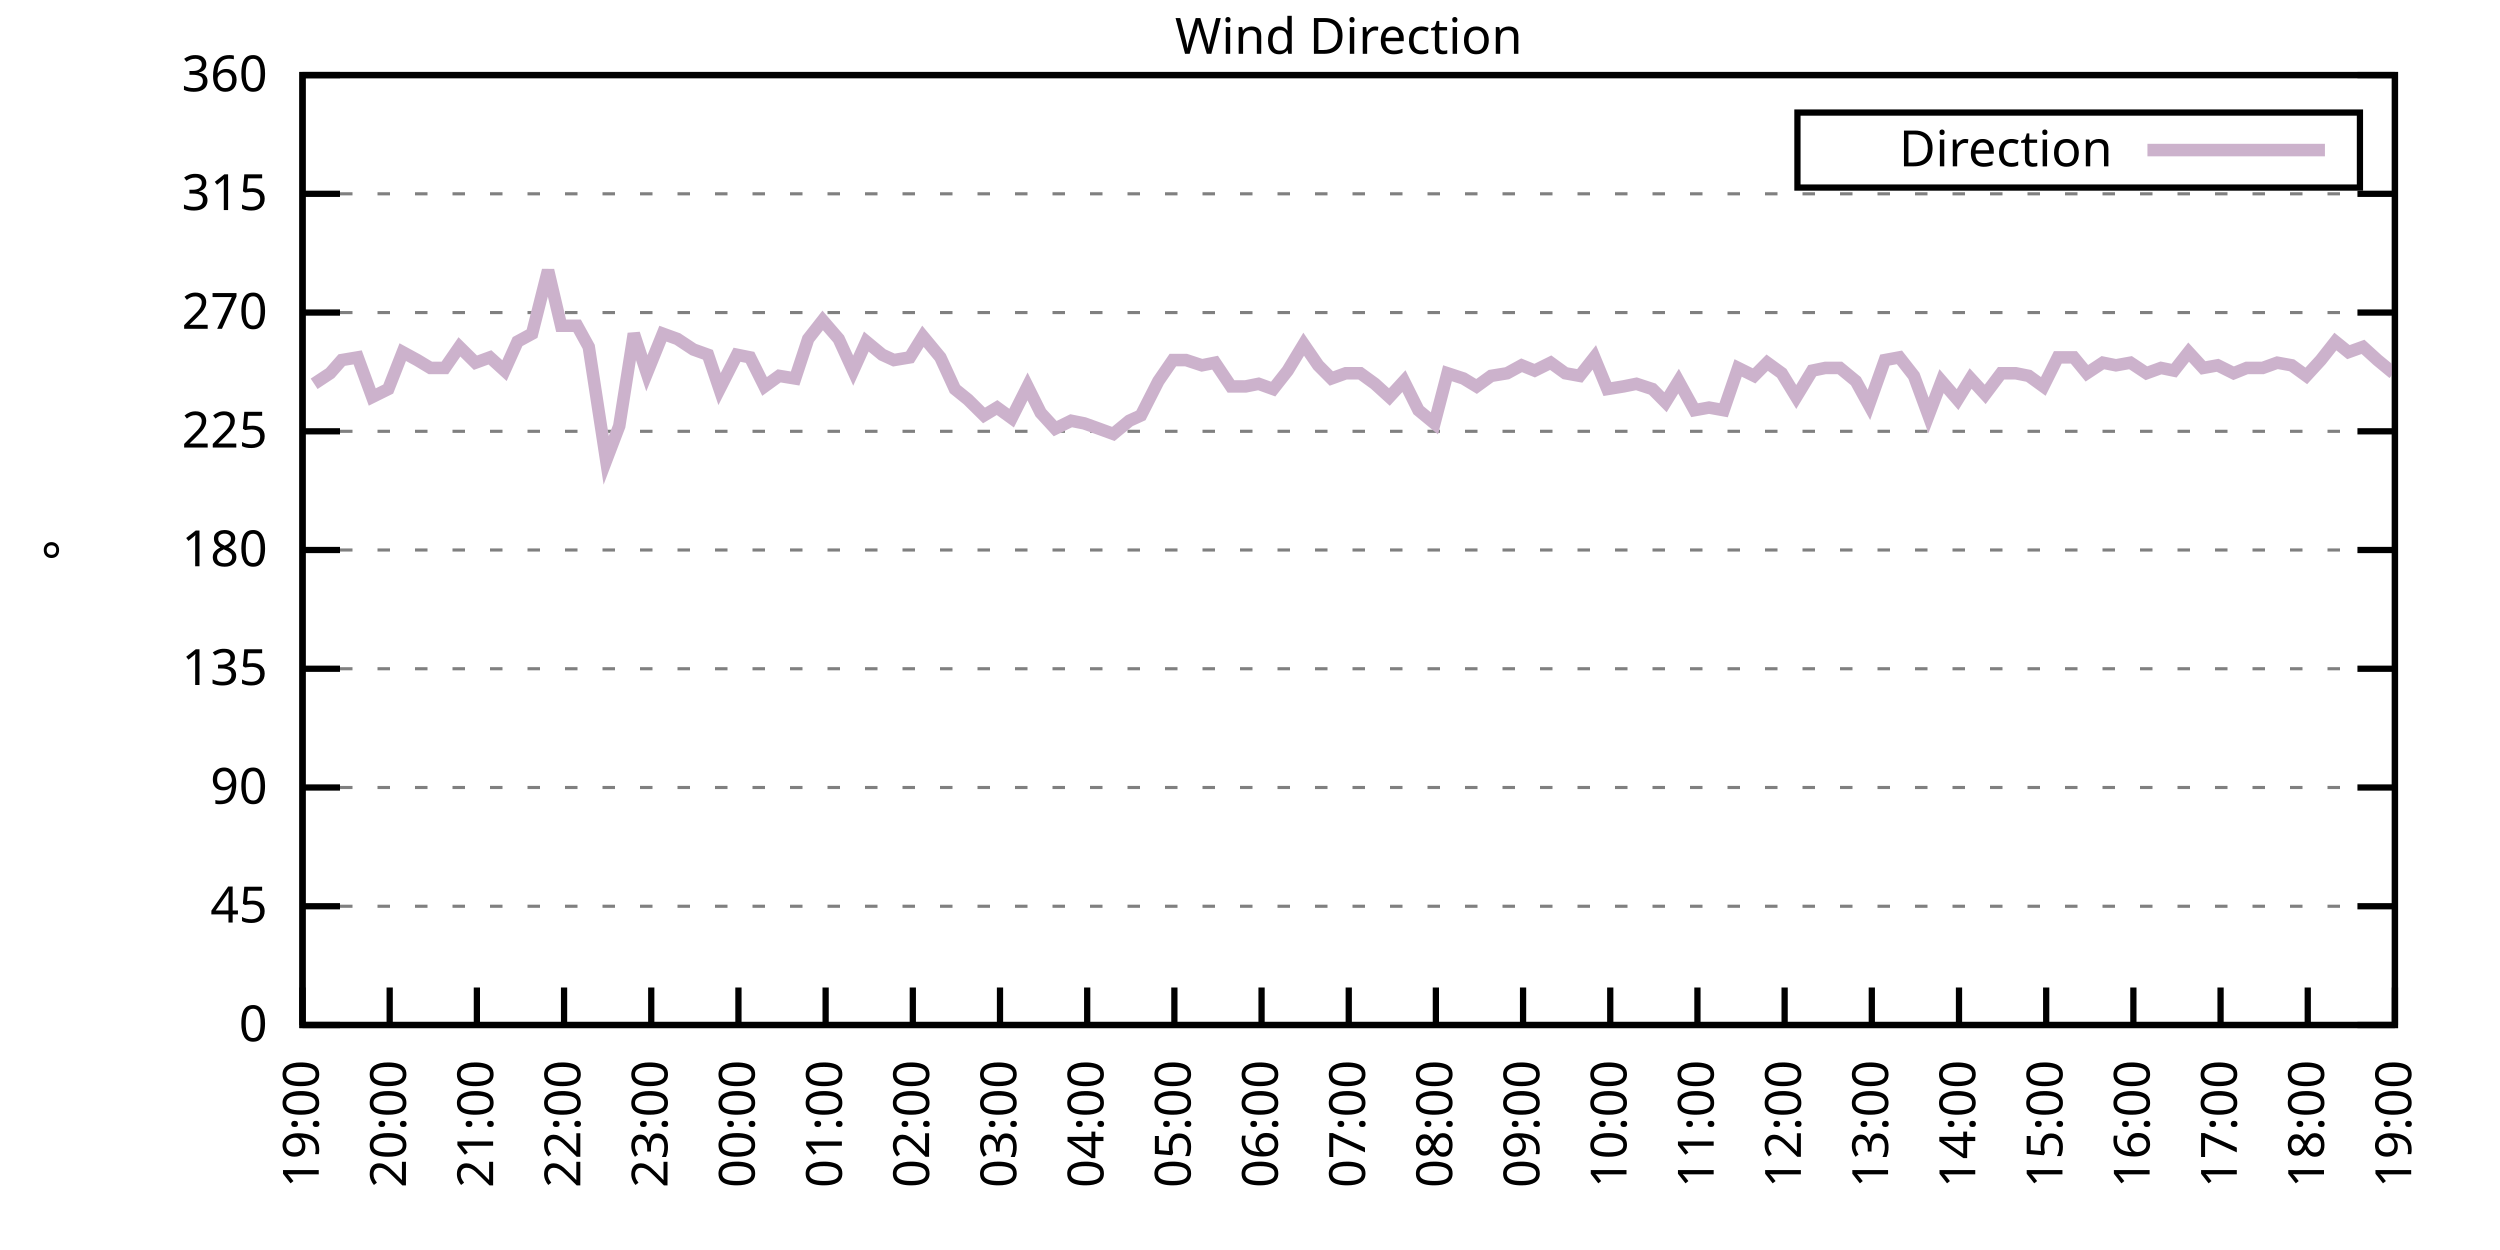
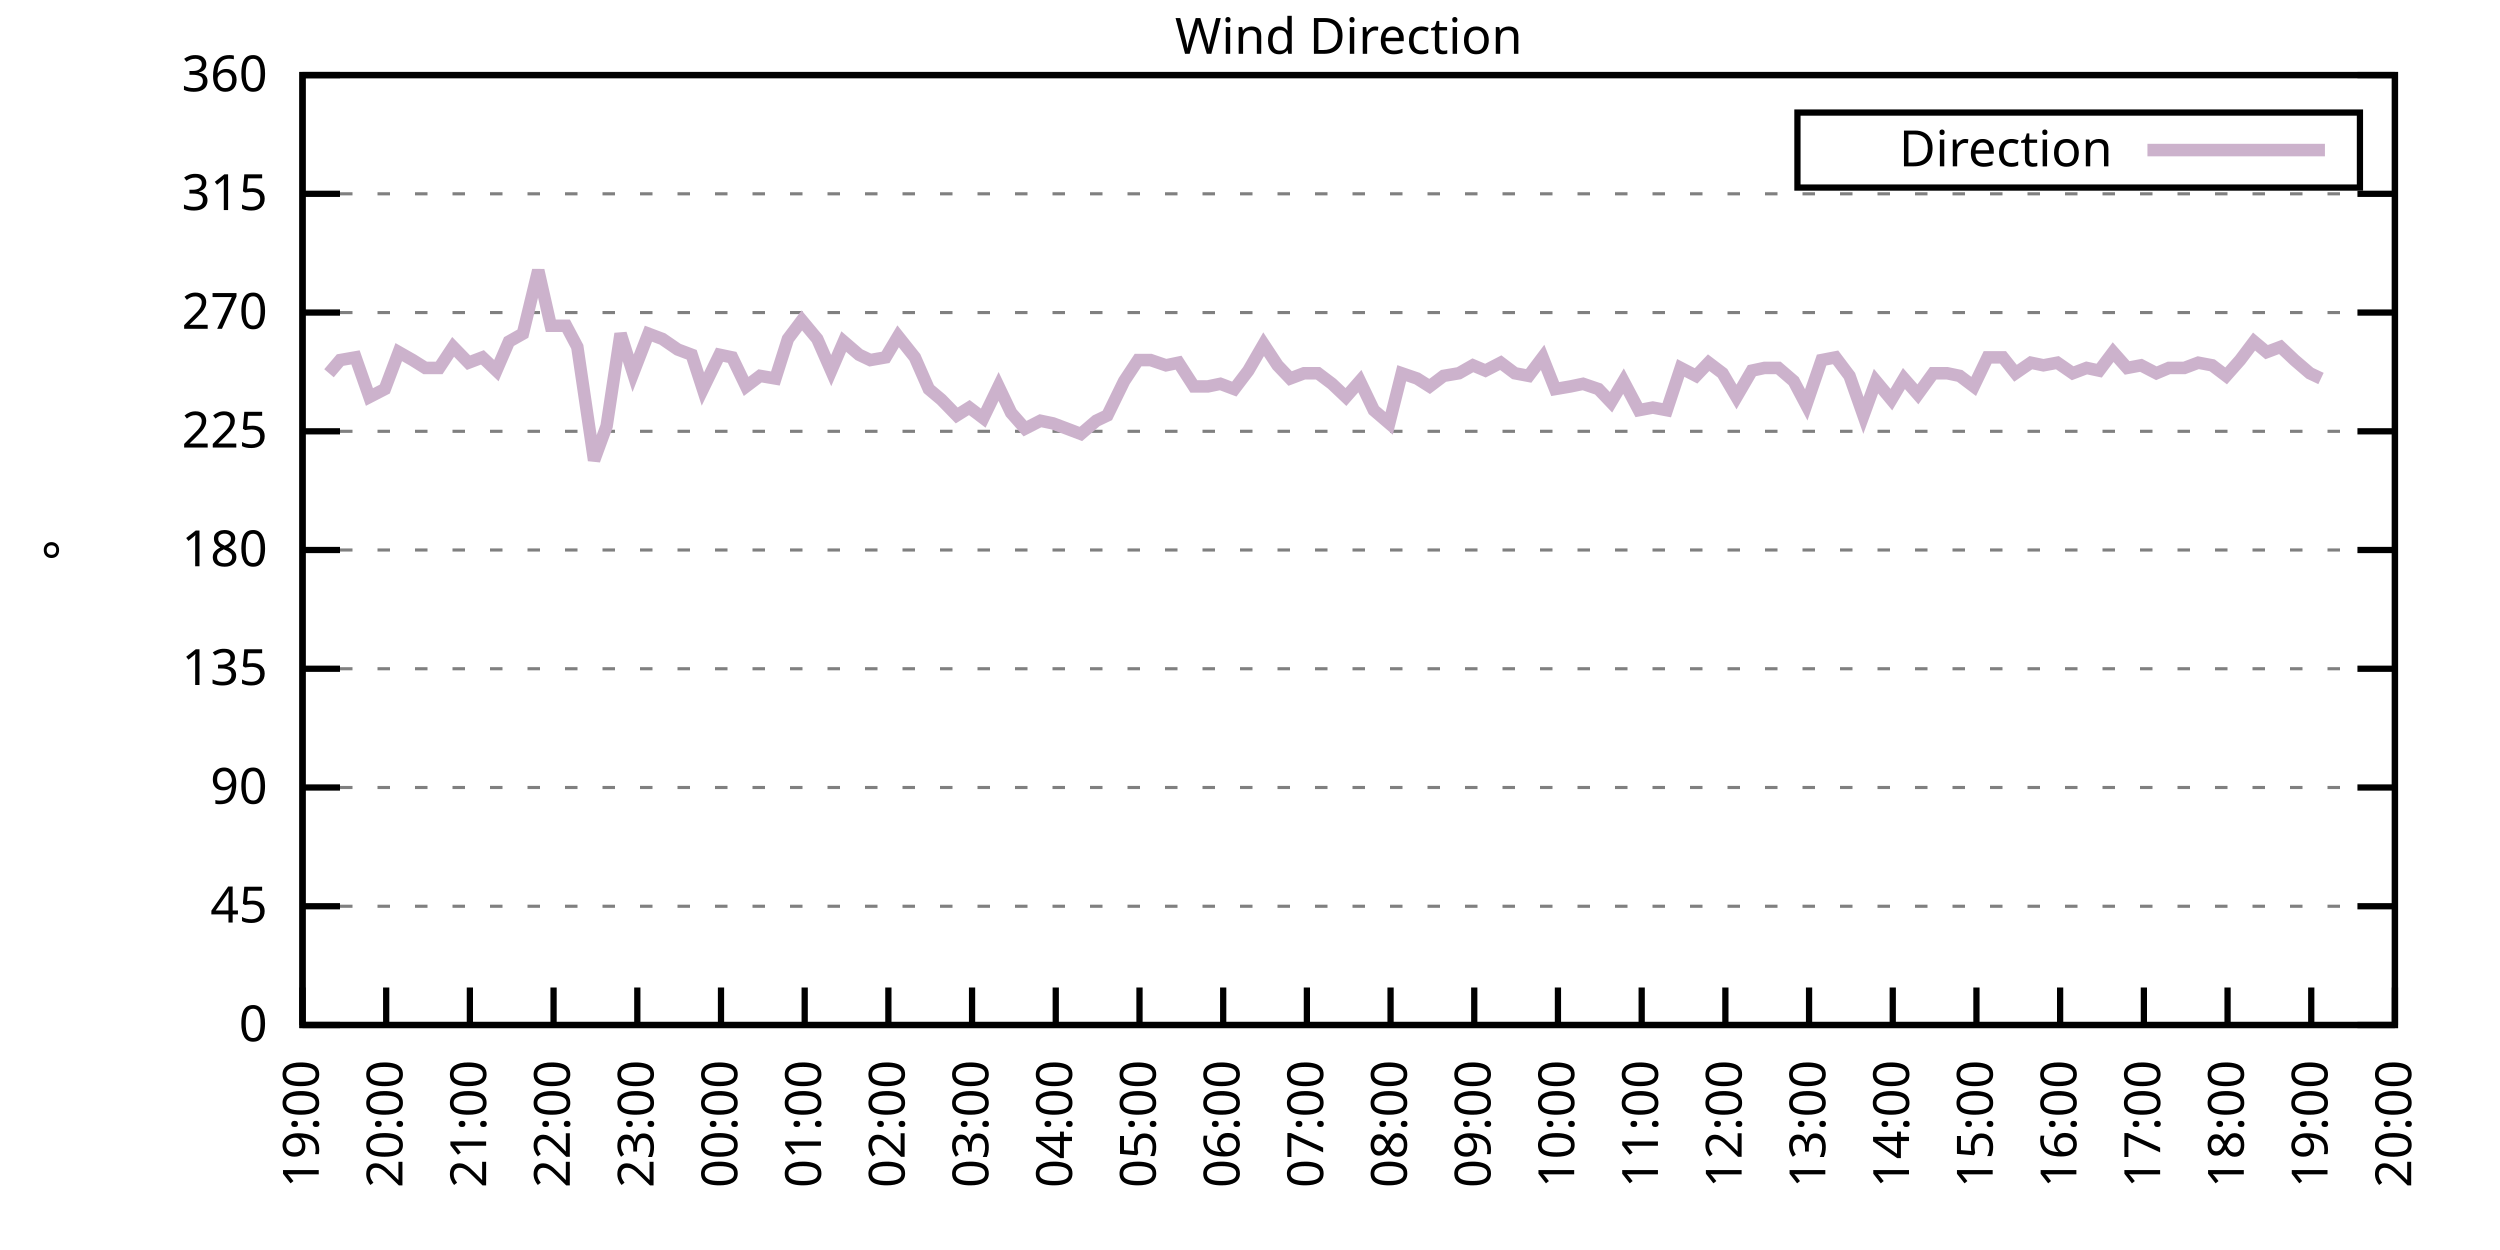
<svg xmlns="http://www.w3.org/2000/svg" xmlns:xlink="http://www.w3.org/1999/xlink" width="400" height="200" viewBox="0 0 400 200">
  <g id="gnuplot_canvas">
    <rect x="0" y="0" width="400" height="200" fill="none" />
    <defs>
      <circle id="gpDot" r="0.5" stroke-width="0.5" stroke="currentColor" />
      <path id="gpPt0" stroke-width="0.333" stroke="currentColor" d="M-1,0 h2 M0,-1 v2" />
      <path id="gpPt1" stroke-width="0.333" stroke="currentColor" d="M-1,-1 L1,1 M1,-1 L-1,1" />
      <path id="gpPt2" stroke-width="0.333" stroke="currentColor" d="M-1,0 L1,0 M0,-1 L0,1 M-1,-1 L1,1 M-1,1 L1,-1" />
      <rect id="gpPt3" stroke-width="0.333" stroke="currentColor" x="-1" y="-1" width="2" height="2" />
      <rect id="gpPt4" stroke-width="0.333" stroke="currentColor" fill="currentColor" x="-1" y="-1" width="2" height="2" />
      <circle id="gpPt5" stroke-width="0.333" stroke="currentColor" cx="0" cy="0" r="1" />
      <use xlink:href="#gpPt5" id="gpPt6" fill="currentColor" stroke="none" />
      <path id="gpPt7" stroke-width="0.333" stroke="currentColor" d="M0,-1.33 L-1.33,0.67 L1.33,0.67 z" />
      <use xlink:href="#gpPt7" id="gpPt8" fill="currentColor" stroke="none" />
      <use xlink:href="#gpPt7" id="gpPt9" stroke="currentColor" transform="rotate(180)" />
      <use xlink:href="#gpPt9" id="gpPt10" fill="currentColor" stroke="none" />
      <use xlink:href="#gpPt3" id="gpPt11" stroke="currentColor" transform="rotate(45)" />
      <use xlink:href="#gpPt11" id="gpPt12" fill="currentColor" stroke="none" />
      <path id="gpPt13" stroke-width="0.333" stroke="currentColor" d="M0,1.330 L1.265,0.411 L0.782,-1.067 L-0.782,-1.076 L-1.265,0.411 z" />
      <use xlink:href="#gpPt13" id="gpPt14" fill="currentColor" stroke="none" />
      <filter id="textbox" filterUnits="objectBoundingBox" x="0" y="0" height="1" width="1">
        <feFlood flood-color="white" flood-opacity="1" result="bgnd" />
        <feComposite in="SourceGraphic" in2="bgnd" operator="atop" />
      </filter>
      <filter id="greybox" filterUnits="objectBoundingBox" x="0" y="0" height="1" width="1">
        <feFlood flood-color="lightgrey" flood-opacity="1" result="grey" />
        <feComposite in="SourceGraphic" in2="grey" operator="atop" />
      </filter>
    </defs>
    <g fill="none" color="white" stroke="currentColor" stroke-width="1.00" stroke-linecap="butt" stroke-linejoin="miter">
</g>
    <g fill="none" color="black" stroke="currentColor" stroke-width="1.00" stroke-linecap="butt" stroke-linejoin="miter">
      <g stroke="none" shape-rendering="crispEdges">
        <polygon fill="rgb(255, 255, 255)" points="48.40,164.00 383.18,164.00 383.18,12.02 48.40,12.02 " />
      </g>
    </g>
    <g fill="none" color="black" stroke="currentColor" stroke-width="1.00" stroke-linecap="butt" stroke-linejoin="miter">
</g>
    <g fill="none" color="black" stroke="black" stroke-width="0.50" stroke-linecap="butt" stroke-linejoin="miter">
</g>
    <g fill="none" color="gray" stroke="currentColor" stroke-width="0.50" stroke-linecap="butt" stroke-linejoin="miter">
      <path stroke="gray" stroke-dasharray="2,4" class="gridline" d="M48.40,164.00 L383.19,164.00  " />
    </g>
    <g fill="none" color="gray" stroke="gray" stroke-width="1.00" stroke-linecap="butt" stroke-linejoin="miter">
</g>
    <g fill="none" color="black" stroke="currentColor" stroke-width="1.00" stroke-linecap="butt" stroke-linejoin="miter">
      <path stroke="black" d="M48.40,164.00 L54.40,164.00 M383.19,164.00 L377.19,164.00  " />
      <g transform="translate(42.80,166.60)" stroke="none" fill="black" font-family="Sans" font-size="8.00" text-anchor="end">
        <text>
          <tspan font-family="Sans"> 0</tspan>
        </text>
      </g>
    </g>
    <g fill="none" color="black" stroke="currentColor" stroke-width="1.00" stroke-linecap="butt" stroke-linejoin="miter">
</g>
    <g fill="none" color="black" stroke="black" stroke-width="0.50" stroke-linecap="butt" stroke-linejoin="miter">
</g>
    <g fill="none" color="gray" stroke="currentColor" stroke-width="0.50" stroke-linecap="butt" stroke-linejoin="miter">
      <path stroke="gray" stroke-dasharray="2,4" class="gridline" d="M48.40,145.00 L383.19,145.00  " />
    </g>
    <g fill="none" color="gray" stroke="gray" stroke-width="1.00" stroke-linecap="butt" stroke-linejoin="miter">
</g>
    <g fill="none" color="black" stroke="currentColor" stroke-width="1.00" stroke-linecap="butt" stroke-linejoin="miter">
      <path stroke="black" d="M48.40,145.00 L54.40,145.00 M383.19,145.00 L377.19,145.00  " />
      <g transform="translate(42.80,147.60)" stroke="none" fill="black" font-family="Sans" font-size="8.00" text-anchor="end">
        <text>
          <tspan font-family="Sans"> 45</tspan>
        </text>
      </g>
    </g>
    <g fill="none" color="black" stroke="currentColor" stroke-width="1.00" stroke-linecap="butt" stroke-linejoin="miter">
</g>
    <g fill="none" color="black" stroke="black" stroke-width="0.50" stroke-linecap="butt" stroke-linejoin="miter">
</g>
    <g fill="none" color="gray" stroke="currentColor" stroke-width="0.50" stroke-linecap="butt" stroke-linejoin="miter">
      <path stroke="gray" stroke-dasharray="2,4" class="gridline" d="M48.40,126.00 L383.19,126.00  " />
    </g>
    <g fill="none" color="gray" stroke="gray" stroke-width="1.00" stroke-linecap="butt" stroke-linejoin="miter">
</g>
    <g fill="none" color="black" stroke="currentColor" stroke-width="1.00" stroke-linecap="butt" stroke-linejoin="miter">
      <path stroke="black" d="M48.40,126.00 L54.40,126.00 M383.19,126.00 L377.19,126.00  " />
      <g transform="translate(42.80,128.60)" stroke="none" fill="black" font-family="Sans" font-size="8.00" text-anchor="end">
        <text>
          <tspan font-family="Sans"> 90</tspan>
        </text>
      </g>
    </g>
    <g fill="none" color="black" stroke="currentColor" stroke-width="1.00" stroke-linecap="butt" stroke-linejoin="miter">
</g>
    <g fill="none" color="black" stroke="black" stroke-width="0.50" stroke-linecap="butt" stroke-linejoin="miter">
</g>
    <g fill="none" color="gray" stroke="currentColor" stroke-width="0.50" stroke-linecap="butt" stroke-linejoin="miter">
      <path stroke="gray" stroke-dasharray="2,4" class="gridline" d="M48.40,107.00 L383.19,107.00  " />
    </g>
    <g fill="none" color="gray" stroke="gray" stroke-width="1.00" stroke-linecap="butt" stroke-linejoin="miter">
</g>
    <g fill="none" color="black" stroke="currentColor" stroke-width="1.00" stroke-linecap="butt" stroke-linejoin="miter">
      <path stroke="black" d="M48.40,107.00 L54.40,107.00 M383.19,107.00 L377.19,107.00  " />
      <g transform="translate(42.80,109.60)" stroke="none" fill="black" font-family="Sans" font-size="8.00" text-anchor="end">
        <text>
          <tspan font-family="Sans"> 135</tspan>
        </text>
      </g>
    </g>
    <g fill="none" color="black" stroke="currentColor" stroke-width="1.00" stroke-linecap="butt" stroke-linejoin="miter">
</g>
    <g fill="none" color="black" stroke="black" stroke-width="0.50" stroke-linecap="butt" stroke-linejoin="miter">
</g>
    <g fill="none" color="gray" stroke="currentColor" stroke-width="0.50" stroke-linecap="butt" stroke-linejoin="miter">
      <path stroke="gray" stroke-dasharray="2,4" class="gridline" d="M48.40,88.00 L383.19,88.00  " />
    </g>
    <g fill="none" color="gray" stroke="gray" stroke-width="1.00" stroke-linecap="butt" stroke-linejoin="miter">
</g>
    <g fill="none" color="black" stroke="currentColor" stroke-width="1.00" stroke-linecap="butt" stroke-linejoin="miter">
      <path stroke="black" d="M48.40,88.00 L54.40,88.00 M383.19,88.00 L377.19,88.00  " />
      <g transform="translate(42.80,90.60)" stroke="none" fill="black" font-family="Sans" font-size="8.00" text-anchor="end">
        <text>
          <tspan font-family="Sans"> 180</tspan>
        </text>
      </g>
    </g>
    <g fill="none" color="black" stroke="currentColor" stroke-width="1.00" stroke-linecap="butt" stroke-linejoin="miter">
</g>
    <g fill="none" color="black" stroke="black" stroke-width="0.50" stroke-linecap="butt" stroke-linejoin="miter">
</g>
    <g fill="none" color="gray" stroke="currentColor" stroke-width="0.50" stroke-linecap="butt" stroke-linejoin="miter">
      <path stroke="gray" stroke-dasharray="2,4" class="gridline" d="M48.40,69.01 L383.19,69.01  " />
    </g>
    <g fill="none" color="gray" stroke="gray" stroke-width="1.00" stroke-linecap="butt" stroke-linejoin="miter">
</g>
    <g fill="none" color="black" stroke="currentColor" stroke-width="1.00" stroke-linecap="butt" stroke-linejoin="miter">
      <path stroke="black" d="M48.40,69.01 L54.40,69.01 M383.19,69.01 L377.19,69.01  " />
      <g transform="translate(42.80,71.61)" stroke="none" fill="black" font-family="Sans" font-size="8.00" text-anchor="end">
        <text>
          <tspan font-family="Sans"> 225</tspan>
        </text>
      </g>
    </g>
    <g fill="none" color="black" stroke="currentColor" stroke-width="1.00" stroke-linecap="butt" stroke-linejoin="miter">
</g>
    <g fill="none" color="black" stroke="black" stroke-width="0.50" stroke-linecap="butt" stroke-linejoin="miter">
</g>
    <g fill="none" color="gray" stroke="currentColor" stroke-width="0.50" stroke-linecap="butt" stroke-linejoin="miter">
      <path stroke="gray" stroke-dasharray="2,4" class="gridline" d="M48.40,50.01 L383.19,50.01  " />
    </g>
    <g fill="none" color="gray" stroke="gray" stroke-width="1.00" stroke-linecap="butt" stroke-linejoin="miter">
</g>
    <g fill="none" color="black" stroke="currentColor" stroke-width="1.00" stroke-linecap="butt" stroke-linejoin="miter">
      <path stroke="black" d="M48.40,50.01 L54.40,50.01 M383.19,50.01 L377.19,50.01  " />
      <g transform="translate(42.80,52.61)" stroke="none" fill="black" font-family="Sans" font-size="8.00" text-anchor="end">
        <text>
          <tspan font-family="Sans"> 270</tspan>
        </text>
      </g>
    </g>
    <g fill="none" color="black" stroke="currentColor" stroke-width="1.00" stroke-linecap="butt" stroke-linejoin="miter">
</g>
    <g fill="none" color="black" stroke="black" stroke-width="0.50" stroke-linecap="butt" stroke-linejoin="miter">
</g>
    <g fill="none" color="gray" stroke="currentColor" stroke-width="0.50" stroke-linecap="butt" stroke-linejoin="miter">
      <path stroke="gray" stroke-dasharray="2,4" class="gridline" d="M48.40,31.01 L383.19,31.01  " />
    </g>
    <g fill="none" color="gray" stroke="gray" stroke-width="1.00" stroke-linecap="butt" stroke-linejoin="miter">
</g>
    <g fill="none" color="black" stroke="currentColor" stroke-width="1.00" stroke-linecap="butt" stroke-linejoin="miter">
      <path stroke="black" d="M48.40,31.01 L54.40,31.01 M383.19,31.01 L377.19,31.01  " />
      <g transform="translate(42.80,33.61)" stroke="none" fill="black" font-family="Sans" font-size="8.00" text-anchor="end">
        <text>
          <tspan font-family="Sans"> 315</tspan>
        </text>
      </g>
    </g>
    <g fill="none" color="black" stroke="currentColor" stroke-width="1.00" stroke-linecap="butt" stroke-linejoin="miter">
</g>
    <g fill="none" color="black" stroke="black" stroke-width="0.50" stroke-linecap="butt" stroke-linejoin="miter">
</g>
    <g fill="none" color="gray" stroke="currentColor" stroke-width="0.50" stroke-linecap="butt" stroke-linejoin="miter">
      <path stroke="gray" stroke-dasharray="2,4" class="gridline" d="M48.40,12.01 L383.19,12.01  " />
    </g>
    <g fill="none" color="gray" stroke="gray" stroke-width="1.00" stroke-linecap="butt" stroke-linejoin="miter">
</g>
    <g fill="none" color="black" stroke="currentColor" stroke-width="1.00" stroke-linecap="butt" stroke-linejoin="miter">
      <path stroke="black" d="M48.40,12.01 L54.40,12.01 M383.19,12.01 L377.19,12.01  " />
      <g transform="translate(42.80,14.61)" stroke="none" fill="black" font-family="Sans" font-size="8.00" text-anchor="end">
        <text>
          <tspan font-family="Sans"> 360</tspan>
        </text>
      </g>
    </g>
    <g fill="none" color="black" stroke="currentColor" stroke-width="1.00" stroke-linecap="butt" stroke-linejoin="miter">
      <path stroke="black" d="M48.40,164.00 L48.40,158.00  " />
      <g transform="translate(51.00,169.60) rotate(270.00)" stroke="none" fill="black" font-family="Sans" font-size="8.00" text-anchor="end">
        <text>
          <tspan font-family="Sans">19:00</tspan>
        </text>
      </g>
    </g>
    <g fill="none" color="black" stroke="currentColor" stroke-width="1.00" stroke-linecap="butt" stroke-linejoin="miter">
-       <path stroke="black" d="M62.35,164.00 L62.35,158.00  " />
-       <g transform="translate(64.95,169.60) rotate(270.00)" stroke="none" fill="black" font-family="Sans" font-size="8.00" text-anchor="end">
+       <path stroke="black" d="M61.79,164.00 L61.79,158.00  " />
+       <g transform="translate(64.39,169.60) rotate(270.00)" stroke="none" fill="black" font-family="Sans" font-size="8.00" text-anchor="end">
        <text>
          <tspan font-family="Sans">20:00</tspan>
        </text>
      </g>
    </g>
    <g fill="none" color="black" stroke="currentColor" stroke-width="1.00" stroke-linecap="butt" stroke-linejoin="miter">
-       <path stroke="black" d="M76.30,164.00 L76.30,158.00  " />
-       <g transform="translate(78.90,169.60) rotate(270.00)" stroke="none" fill="black" font-family="Sans" font-size="8.00" text-anchor="end">
+       <path stroke="black" d="M75.18,164.00 L75.18,158.00  " />
+       <g transform="translate(77.78,169.60) rotate(270.00)" stroke="none" fill="black" font-family="Sans" font-size="8.00" text-anchor="end">
        <text>
          <tspan font-family="Sans">21:00</tspan>
        </text>
      </g>
    </g>
    <g fill="none" color="black" stroke="currentColor" stroke-width="1.00" stroke-linecap="butt" stroke-linejoin="miter">
-       <path stroke="black" d="M90.25,164.00 L90.25,158.00  " />
-       <g transform="translate(92.85,169.60) rotate(270.00)" stroke="none" fill="black" font-family="Sans" font-size="8.00" text-anchor="end">
+       <path stroke="black" d="M88.57,164.00 L88.57,158.00  " />
+       <g transform="translate(91.17,169.60) rotate(270.00)" stroke="none" fill="black" font-family="Sans" font-size="8.00" text-anchor="end">
        <text>
          <tspan font-family="Sans">22:00</tspan>
        </text>
      </g>
    </g>
    <g fill="none" color="black" stroke="currentColor" stroke-width="1.00" stroke-linecap="butt" stroke-linejoin="miter">
-       <path stroke="black" d="M104.20,164.00 L104.20,158.00  " />
-       <g transform="translate(106.80,169.60) rotate(270.00)" stroke="none" fill="black" font-family="Sans" font-size="8.00" text-anchor="end">
+       <path stroke="black" d="M101.97,164.00 L101.97,158.00  " />
+       <g transform="translate(104.57,169.60) rotate(270.00)" stroke="none" fill="black" font-family="Sans" font-size="8.00" text-anchor="end">
        <text>
          <tspan font-family="Sans">23:00</tspan>
        </text>
      </g>
    </g>
    <g fill="none" color="black" stroke="currentColor" stroke-width="1.00" stroke-linecap="butt" stroke-linejoin="miter">
-       <path stroke="black" d="M118.15,164.00 L118.15,158.00  " />
-       <g transform="translate(120.75,169.60) rotate(270.00)" stroke="none" fill="black" font-family="Sans" font-size="8.00" text-anchor="end">
+       <path stroke="black" d="M115.36,164.00 L115.36,158.00  " />
+       <g transform="translate(117.96,169.60) rotate(270.00)" stroke="none" fill="black" font-family="Sans" font-size="8.00" text-anchor="end">
        <text>
          <tspan font-family="Sans">00:00</tspan>
        </text>
      </g>
    </g>
    <g fill="none" color="black" stroke="currentColor" stroke-width="1.00" stroke-linecap="butt" stroke-linejoin="miter">
-       <path stroke="black" d="M132.10,164.00 L132.10,158.00  " />
-       <g transform="translate(134.70,169.60) rotate(270.00)" stroke="none" fill="black" font-family="Sans" font-size="8.00" text-anchor="end">
+       <path stroke="black" d="M128.75,164.00 L128.75,158.00  " />
+       <g transform="translate(131.35,169.60) rotate(270.00)" stroke="none" fill="black" font-family="Sans" font-size="8.00" text-anchor="end">
        <text>
          <tspan font-family="Sans">01:00</tspan>
        </text>
      </g>
    </g>
    <g fill="none" color="black" stroke="currentColor" stroke-width="1.00" stroke-linecap="butt" stroke-linejoin="miter">
-       <path stroke="black" d="M146.05,164.00 L146.05,158.00  " />
-       <g transform="translate(148.65,169.60) rotate(270.00)" stroke="none" fill="black" font-family="Sans" font-size="8.00" text-anchor="end">
+       <path stroke="black" d="M142.14,164.00 L142.14,158.00  " />
+       <g transform="translate(144.74,169.60) rotate(270.00)" stroke="none" fill="black" font-family="Sans" font-size="8.00" text-anchor="end">
        <text>
          <tspan font-family="Sans">02:00</tspan>
        </text>
      </g>
    </g>
    <g fill="none" color="black" stroke="currentColor" stroke-width="1.00" stroke-linecap="butt" stroke-linejoin="miter">
-       <path stroke="black" d="M160.00,164.00 L160.00,158.00  " />
-       <g transform="translate(162.60,169.60) rotate(270.00)" stroke="none" fill="black" font-family="Sans" font-size="8.00" text-anchor="end">
+       <path stroke="black" d="M155.53,164.00 L155.53,158.00  " />
+       <g transform="translate(158.13,169.60) rotate(270.00)" stroke="none" fill="black" font-family="Sans" font-size="8.00" text-anchor="end">
        <text>
          <tspan font-family="Sans">03:00</tspan>
        </text>
      </g>
    </g>
    <g fill="none" color="black" stroke="currentColor" stroke-width="1.00" stroke-linecap="butt" stroke-linejoin="miter">
-       <path stroke="black" d="M173.95,164.00 L173.95,158.00  " />
-       <g transform="translate(176.55,169.60) rotate(270.00)" stroke="none" fill="black" font-family="Sans" font-size="8.00" text-anchor="end">
+       <path stroke="black" d="M168.92,164.00 L168.92,158.00  " />
+       <g transform="translate(171.52,169.60) rotate(270.00)" stroke="none" fill="black" font-family="Sans" font-size="8.00" text-anchor="end">
        <text>
          <tspan font-family="Sans">04:00</tspan>
        </text>
      </g>
    </g>
    <g fill="none" color="black" stroke="currentColor" stroke-width="1.00" stroke-linecap="butt" stroke-linejoin="miter">
-       <path stroke="black" d="M187.90,164.00 L187.90,158.00  " />
-       <g transform="translate(190.50,169.60) rotate(270.00)" stroke="none" fill="black" font-family="Sans" font-size="8.00" text-anchor="end">
+       <path stroke="black" d="M182.32,164.00 L182.32,158.00  " />
+       <g transform="translate(184.92,169.60) rotate(270.00)" stroke="none" fill="black" font-family="Sans" font-size="8.00" text-anchor="end">
        <text>
          <tspan font-family="Sans">05:00</tspan>
        </text>
      </g>
    </g>
    <g fill="none" color="black" stroke="currentColor" stroke-width="1.00" stroke-linecap="butt" stroke-linejoin="miter">
-       <path stroke="black" d="M201.85,164.00 L201.85,158.00  " />
-       <g transform="translate(204.45,169.60) rotate(270.00)" stroke="none" fill="black" font-family="Sans" font-size="8.00" text-anchor="end">
+       <path stroke="black" d="M195.71,164.00 L195.71,158.00  " />
+       <g transform="translate(198.31,169.60) rotate(270.00)" stroke="none" fill="black" font-family="Sans" font-size="8.00" text-anchor="end">
        <text>
          <tspan font-family="Sans">06:00</tspan>
        </text>
      </g>
    </g>
    <g fill="none" color="black" stroke="currentColor" stroke-width="1.00" stroke-linecap="butt" stroke-linejoin="miter">
-       <path stroke="black" d="M215.80,164.00 L215.80,158.00  " />
-       <g transform="translate(218.40,169.60) rotate(270.00)" stroke="none" fill="black" font-family="Sans" font-size="8.00" text-anchor="end">
+       <path stroke="black" d="M209.10,164.00 L209.10,158.00  " />
+       <g transform="translate(211.70,169.60) rotate(270.00)" stroke="none" fill="black" font-family="Sans" font-size="8.00" text-anchor="end">
        <text>
          <tspan font-family="Sans">07:00</tspan>
        </text>
      </g>
    </g>
    <g fill="none" color="black" stroke="currentColor" stroke-width="1.00" stroke-linecap="butt" stroke-linejoin="miter">
-       <path stroke="black" d="M229.74,164.00 L229.74,158.00  " />
-       <g transform="translate(232.34,169.60) rotate(270.00)" stroke="none" fill="black" font-family="Sans" font-size="8.00" text-anchor="end">
+       <path stroke="black" d="M222.49,164.00 L222.49,158.00  " />
+       <g transform="translate(225.09,169.60) rotate(270.00)" stroke="none" fill="black" font-family="Sans" font-size="8.00" text-anchor="end">
        <text>
          <tspan font-family="Sans">08:00</tspan>
        </text>
      </g>
    </g>
    <g fill="none" color="black" stroke="currentColor" stroke-width="1.00" stroke-linecap="butt" stroke-linejoin="miter">
-       <path stroke="black" d="M243.69,164.00 L243.69,158.00  " />
-       <g transform="translate(246.29,169.60) rotate(270.00)" stroke="none" fill="black" font-family="Sans" font-size="8.00" text-anchor="end">
+       <path stroke="black" d="M235.88,164.00 L235.88,158.00  " />
+       <g transform="translate(238.48,169.60) rotate(270.00)" stroke="none" fill="black" font-family="Sans" font-size="8.00" text-anchor="end">
        <text>
          <tspan font-family="Sans">09:00</tspan>
        </text>
      </g>
    </g>
    <g fill="none" color="black" stroke="currentColor" stroke-width="1.00" stroke-linecap="butt" stroke-linejoin="miter">
-       <path stroke="black" d="M257.64,164.00 L257.64,158.00  " />
-       <g transform="translate(260.24,169.60) rotate(270.00)" stroke="none" fill="black" font-family="Sans" font-size="8.00" text-anchor="end">
+       <path stroke="black" d="M249.27,164.00 L249.27,158.00  " />
+       <g transform="translate(251.87,169.60) rotate(270.00)" stroke="none" fill="black" font-family="Sans" font-size="8.00" text-anchor="end">
        <text>
          <tspan font-family="Sans">10:00</tspan>
        </text>
      </g>
    </g>
    <g fill="none" color="black" stroke="currentColor" stroke-width="1.00" stroke-linecap="butt" stroke-linejoin="miter">
-       <path stroke="black" d="M271.59,164.00 L271.59,158.00  " />
-       <g transform="translate(274.19,169.60) rotate(270.00)" stroke="none" fill="black" font-family="Sans" font-size="8.00" text-anchor="end">
+       <path stroke="black" d="M262.67,164.00 L262.67,158.00  " />
+       <g transform="translate(265.27,169.60) rotate(270.00)" stroke="none" fill="black" font-family="Sans" font-size="8.00" text-anchor="end">
        <text>
          <tspan font-family="Sans">11:00</tspan>
        </text>
      </g>
    </g>
    <g fill="none" color="black" stroke="currentColor" stroke-width="1.00" stroke-linecap="butt" stroke-linejoin="miter">
-       <path stroke="black" d="M285.54,164.00 L285.54,158.00  " />
-       <g transform="translate(288.14,169.60) rotate(270.00)" stroke="none" fill="black" font-family="Sans" font-size="8.00" text-anchor="end">
+       <path stroke="black" d="M276.06,164.00 L276.06,158.00  " />
+       <g transform="translate(278.66,169.60) rotate(270.00)" stroke="none" fill="black" font-family="Sans" font-size="8.00" text-anchor="end">
        <text>
          <tspan font-family="Sans">12:00</tspan>
        </text>
      </g>
    </g>
    <g fill="none" color="black" stroke="currentColor" stroke-width="1.00" stroke-linecap="butt" stroke-linejoin="miter">
-       <path stroke="black" d="M299.49,164.00 L299.49,158.00  " />
-       <g transform="translate(302.09,169.60) rotate(270.00)" stroke="none" fill="black" font-family="Sans" font-size="8.00" text-anchor="end">
+       <path stroke="black" d="M289.45,164.00 L289.45,158.00  " />
+       <g transform="translate(292.05,169.60) rotate(270.00)" stroke="none" fill="black" font-family="Sans" font-size="8.00" text-anchor="end">
        <text>
          <tspan font-family="Sans">13:00</tspan>
        </text>
      </g>
    </g>
    <g fill="none" color="black" stroke="currentColor" stroke-width="1.00" stroke-linecap="butt" stroke-linejoin="miter">
-       <path stroke="black" d="M313.44,164.00 L313.44,158.00  " />
-       <g transform="translate(316.04,169.60) rotate(270.00)" stroke="none" fill="black" font-family="Sans" font-size="8.00" text-anchor="end">
+       <path stroke="black" d="M302.84,164.00 L302.84,158.00  " />
+       <g transform="translate(305.44,169.60) rotate(270.00)" stroke="none" fill="black" font-family="Sans" font-size="8.00" text-anchor="end">
        <text>
          <tspan font-family="Sans">14:00</tspan>
        </text>
      </g>
    </g>
    <g fill="none" color="black" stroke="currentColor" stroke-width="1.00" stroke-linecap="butt" stroke-linejoin="miter">
-       <path stroke="black" d="M327.39,164.00 L327.39,158.00  " />
-       <g transform="translate(329.99,169.60) rotate(270.00)" stroke="none" fill="black" font-family="Sans" font-size="8.00" text-anchor="end">
+       <path stroke="black" d="M316.23,164.00 L316.23,158.00  " />
+       <g transform="translate(318.83,169.60) rotate(270.00)" stroke="none" fill="black" font-family="Sans" font-size="8.00" text-anchor="end">
        <text>
          <tspan font-family="Sans">15:00</tspan>
        </text>
      </g>
    </g>
    <g fill="none" color="black" stroke="currentColor" stroke-width="1.00" stroke-linecap="butt" stroke-linejoin="miter">
-       <path stroke="black" d="M341.34,164.00 L341.34,158.00  " />
-       <g transform="translate(343.94,169.60) rotate(270.00)" stroke="none" fill="black" font-family="Sans" font-size="8.00" text-anchor="end">
+       <path stroke="black" d="M329.62,164.00 L329.62,158.00  " />
+       <g transform="translate(332.22,169.60) rotate(270.00)" stroke="none" fill="black" font-family="Sans" font-size="8.00" text-anchor="end">
        <text>
          <tspan font-family="Sans">16:00</tspan>
        </text>
      </g>
    </g>
    <g fill="none" color="black" stroke="currentColor" stroke-width="1.00" stroke-linecap="butt" stroke-linejoin="miter">
-       <path stroke="black" d="M355.29,164.00 L355.29,158.00  " />
-       <g transform="translate(357.89,169.60) rotate(270.00)" stroke="none" fill="black" font-family="Sans" font-size="8.00" text-anchor="end">
+       <path stroke="black" d="M343.02,164.00 L343.02,158.00  " />
+       <g transform="translate(345.62,169.60) rotate(270.00)" stroke="none" fill="black" font-family="Sans" font-size="8.00" text-anchor="end">
        <text>
          <tspan font-family="Sans">17:00</tspan>
        </text>
      </g>
    </g>
    <g fill="none" color="black" stroke="currentColor" stroke-width="1.00" stroke-linecap="butt" stroke-linejoin="miter">
-       <path stroke="black" d="M369.24,164.00 L369.24,158.00  " />
-       <g transform="translate(371.84,169.60) rotate(270.00)" stroke="none" fill="black" font-family="Sans" font-size="8.00" text-anchor="end">
+       <path stroke="black" d="M356.41,164.00 L356.41,158.00  " />
+       <g transform="translate(359.01,169.60) rotate(270.00)" stroke="none" fill="black" font-family="Sans" font-size="8.00" text-anchor="end">
        <text>
          <tspan font-family="Sans">18:00</tspan>
+         </text>
+       </g>
+     </g>
+     <g fill="none" color="black" stroke="currentColor" stroke-width="1.00" stroke-linecap="butt" stroke-linejoin="miter">
+       <path stroke="black" d="M369.80,164.00 L369.80,158.00  " />
+       <g transform="translate(372.40,169.60) rotate(270.00)" stroke="none" fill="black" font-family="Sans" font-size="8.00" text-anchor="end">
+         <text>
+           <tspan font-family="Sans">19:00</tspan>
        </text>
      </g>
    </g>
    <g fill="none" color="black" stroke="currentColor" stroke-width="1.00" stroke-linecap="butt" stroke-linejoin="miter">
      <path stroke="black" d="M383.19,164.00 L383.19,158.00  " />
      <g transform="translate(385.79,169.60) rotate(270.00)" stroke="none" fill="black" font-family="Sans" font-size="8.00" text-anchor="end">
        <text>
-           <tspan font-family="Sans">19:00</tspan>
+           <tspan font-family="Sans">20:00</tspan>
        </text>
      </g>
    </g>
    <g fill="none" color="black" stroke="currentColor" stroke-width="1.00" stroke-linecap="butt" stroke-linejoin="miter">
</g>
    <g fill="none" color="black" stroke="currentColor" stroke-width="1.00" stroke-linecap="butt" stroke-linejoin="miter">
      <path stroke="black" d="M48.40,12.01 L48.40,164.00 L383.19,164.00 L383.19,12.01 L48.40,12.01 Z  " />
    </g>
    <g fill="none" color="black" stroke="currentColor" stroke-width="1.00" stroke-linecap="butt" stroke-linejoin="miter">
</g>
    <g fill="none" color="black" stroke="currentColor" stroke-width="1.00" stroke-linecap="butt" stroke-linejoin="miter">
      <path stroke="black" d="M287.59,30.01 L287.59,18.01 L377.59,18.01 L377.59,30.01 L287.59,30.01 Z  " />
    </g>
    <g id="Wind_direction_plot_1">
      <g fill="none" color="white" stroke="black" stroke-width="2.00" stroke-linecap="butt" stroke-linejoin="miter">
</g>
      <g fill="none" color="black" stroke="currentColor" stroke-width="2.00" stroke-linecap="butt" stroke-linejoin="miter">
        <g transform="translate(337.99,26.61)" stroke="none" fill="black" font-family="Sans" font-size="8.00" text-anchor="end">
          <text>
            <tspan font-family="Sans">Direction</tspan>
          </text>
        </g>
      </g>
      <g fill="none" color="black" stroke="currentColor" stroke-width="2.00" stroke-linecap="butt" stroke-linejoin="miter">
-         <path stroke="rgb(204, 178, 204)" d="M343.59,24.01 L371.99,24.01 M50.26,61.41 L52.82,59.72 L54.68,57.61 L57.23,57.18 L59.56,63.52 L62.12,62.25   L64.44,56.34 L66.77,57.61 L68.86,58.87 L71.18,58.87 L73.51,55.50 L76.07,58.03 L78.39,57.18 L80.72,59.30   L82.81,54.65 L85.13,53.39 L87.69,43.25 L89.78,52.12 L92.34,52.12 L94.20,55.50 L96.99,73.65 L99.08,68.16   L101.41,53.39 L103.50,59.72 L106.06,53.39 L108.38,54.23 L110.94,55.92 L113.27,56.76 L115.13,62.25 L117.92,56.76   L120.01,57.18 L122.33,61.83 L124.66,60.14 L127.22,60.56 L129.31,54.23 L131.63,51.27 L134.19,54.23 L136.51,59.30   L138.61,54.65 L141.16,56.76 L143.02,57.61 L145.58,57.18 L147.67,53.81 L150.46,57.18 L152.79,62.25 L154.88,63.94   L157.44,66.47 L159.53,65.21 L161.86,66.90 L164.41,61.83 L166.51,66.05 L168.83,68.58 L171.39,67.32 L173.48,67.74   L175.81,68.58 L178.13,69.43 L180.69,67.32 L182.55,66.47 L185.34,60.98 L187.66,57.61 L189.76,57.61 L192.31,58.45   L194.41,58.03 L196.96,61.83 L199.29,61.83 L201.38,61.41 L203.71,62.25 L206.03,59.30 L208.59,55.07 L210.91,58.45   L213.01,60.56 L215.33,59.72 L217.65,59.72 L219.98,61.41 L222.30,63.52 L224.63,60.98 L226.95,65.63 L229.51,67.74   L231.60,59.72 L234.16,60.56 L236.25,61.83 L238.58,60.14 L241.14,59.72 L243.46,58.45 L245.55,59.30 L248.11,58.03   L250.44,59.72 L252.76,60.14 L255.09,57.18 L257.18,62.25 L259.74,61.83 L261.83,61.41 L264.39,62.25 L266.48,64.36   L268.57,60.98 L271.13,65.63 L273.45,65.21 L275.78,65.63 L278.10,58.87 L280.66,60.14 L282.75,58.03 L285.08,59.72   L287.40,63.52 L289.96,59.30 L292.05,58.87 L294.38,58.87 L296.94,60.98 L299.03,64.78 L301.58,57.61 L303.91,57.18   L306.23,60.14 L308.56,66.47 L310.65,60.98 L313.21,63.94 L315.30,60.56 L317.63,63.10 L320.18,59.72 L322.51,59.72   L324.60,60.14 L326.93,61.83 L329.25,57.18 L331.81,57.18 L333.90,59.72 L336.46,58.03 L338.55,58.45 L340.88,58.03   L343.43,59.72 L345.76,58.87 L347.85,59.30 L350.18,56.34 L352.50,58.87 L354.83,58.45 L357.38,59.72 L359.48,58.87   L362.03,58.87 L364.36,58.03 L366.68,58.45 L369.01,60.14 L371.33,57.61 L373.66,54.65 L375.75,56.34 L378.08,55.50   L380.40,57.61 L382.96,59.72  " />
+         <path stroke="rgb(204, 178, 204)" d="M343.59,24.01 L371.99,24.01 M52.64,59.72 L54.43,57.61 L56.88,57.18 L59.11,63.52 L61.57,62.25 L63.80,56.34   L66.03,57.61 L68.04,58.87 L70.27,58.87 L72.50,55.50 L74.96,58.03 L77.19,57.18 L79.42,59.30 L81.43,54.65   L83.66,53.39 L86.12,43.25 L88.13,52.12 L90.58,52.12 L92.37,55.50 L95.05,73.65 L97.06,68.16 L99.29,53.39   L101.30,59.72 L103.75,53.39 L105.98,54.23 L108.44,55.92 L110.67,56.76 L112.46,62.25 L115.13,56.76 L117.14,57.18   L119.38,61.83 L121.61,60.14 L124.06,60.56 L126.07,54.23 L128.30,51.27 L130.76,54.23 L132.99,59.30 L135.00,54.65   L137.45,56.76 L139.24,57.61 L141.69,57.18 L143.70,53.81 L146.38,57.18 L148.61,62.25 L150.62,63.94 L153.08,66.47   L155.09,65.21 L157.32,66.90 L159.77,61.83 L161.78,66.05 L164.01,68.58 L166.47,67.32 L168.48,67.74 L170.71,68.58   L172.94,69.43 L175.40,67.32 L177.18,66.47 L179.86,60.98 L182.09,57.61 L184.10,57.61 L186.56,58.45 L188.57,58.03   L191.02,61.83 L193.25,61.83 L195.26,61.41 L197.49,62.25 L199.73,59.30 L202.18,55.07 L204.41,58.45 L206.42,60.56   L208.65,59.72 L210.88,59.72 L213.12,61.41 L215.35,63.52 L217.58,60.98 L219.81,65.63 L222.27,67.74 L224.28,59.72   L226.73,60.56 L228.74,61.83 L230.97,60.14 L233.43,59.72 L235.66,58.45 L237.67,59.30 L240.12,58.03 L242.36,59.72   L244.59,60.14 L246.82,57.18 L248.83,62.25 L251.28,61.83 L253.29,61.41 L255.75,62.25 L257.76,64.36 L259.76,60.98   L262.22,65.63 L264.45,65.21 L266.68,65.63 L268.92,58.87 L271.37,60.14 L273.38,58.03 L275.61,59.72 L277.84,63.52   L280.30,59.30 L282.31,58.87 L284.54,58.87 L286.99,60.98 L289.00,64.78 L291.46,57.61 L293.69,57.18 L295.92,60.14   L298.15,66.47 L300.16,60.98 L302.62,63.94 L304.63,60.56 L306.86,63.10 L309.31,59.72 L311.54,59.72 L313.55,60.14   L315.79,61.83 L318.02,57.18 L320.47,57.18 L322.48,59.72 L324.94,58.03 L326.95,58.45 L329.18,58.03 L331.63,59.72   L333.86,58.87 L335.87,59.30 L338.10,56.34 L340.34,58.87 L342.57,58.45 L345.02,59.72 L347.03,58.87 L349.49,58.87   L351.72,58.03 L353.95,58.45 L356.18,60.14 L358.42,57.61 L360.65,54.65 L362.66,56.34 L364.89,55.50 L367.12,57.61   L369.58,59.72 L371.36,60.56  " />
      </g>
    </g>
    <g fill="none" color="black" stroke="currentColor" stroke-width="2.00" stroke-linecap="butt" stroke-linejoin="miter">
</g>
    <g fill="none" color="black" stroke="black" stroke-width="1.00" stroke-linecap="butt" stroke-linejoin="miter">
</g>
    <g fill="none" color="black" stroke="currentColor" stroke-width="1.00" stroke-linecap="butt" stroke-linejoin="miter">
      <path stroke="black" d="M48.40,12.01 L48.40,164.00 L383.19,164.00 L383.19,12.01 L48.40,12.01 Z  " />
      <g transform="translate(12.80,88.01) rotate(270.00)" stroke="none" fill="black" font-family="Sans" font-size="8.00" text-anchor="middle">
        <text>
          <tspan font-family="Sans">°</tspan>
        </text>
      </g>
    </g>
    <g fill="none" color="black" stroke="currentColor" stroke-width="1.00" stroke-linecap="butt" stroke-linejoin="miter">
</g>
    <g fill="none" color="black" stroke="currentColor" stroke-width="1.00" stroke-linecap="butt" stroke-linejoin="miter">
      <g transform="translate(215.79,8.61)" stroke="none" fill="black" font-family="Sans" font-size="8.00" text-anchor="middle">
        <text>
          <tspan font-family="Sans">Wind Direction</tspan>
        </text>
      </g>
    </g>
    <g fill="none" color="black" stroke="currentColor" stroke-width="1.00" stroke-linecap="butt" stroke-linejoin="miter">
</g>
  </g>
</svg>
